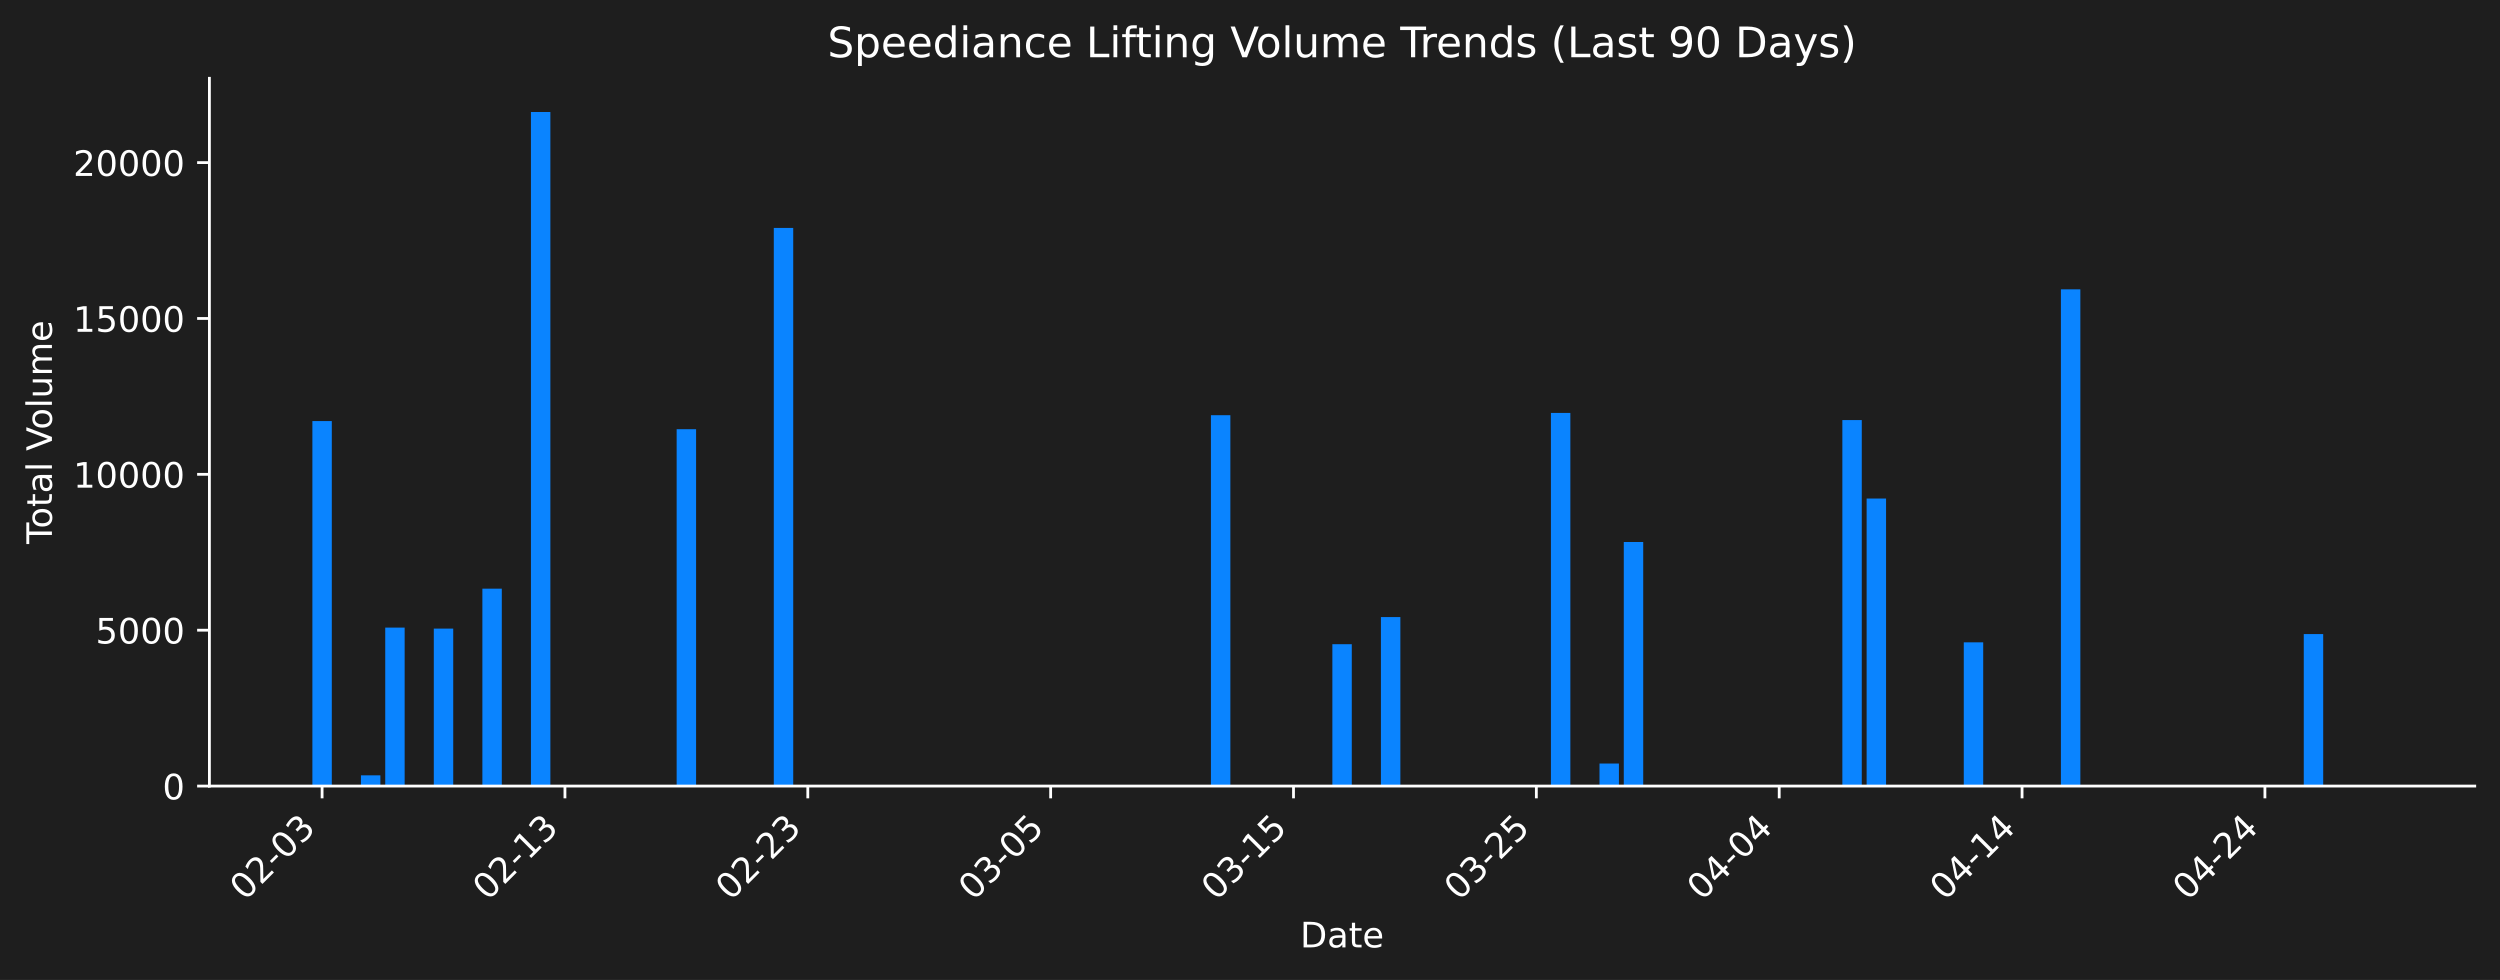
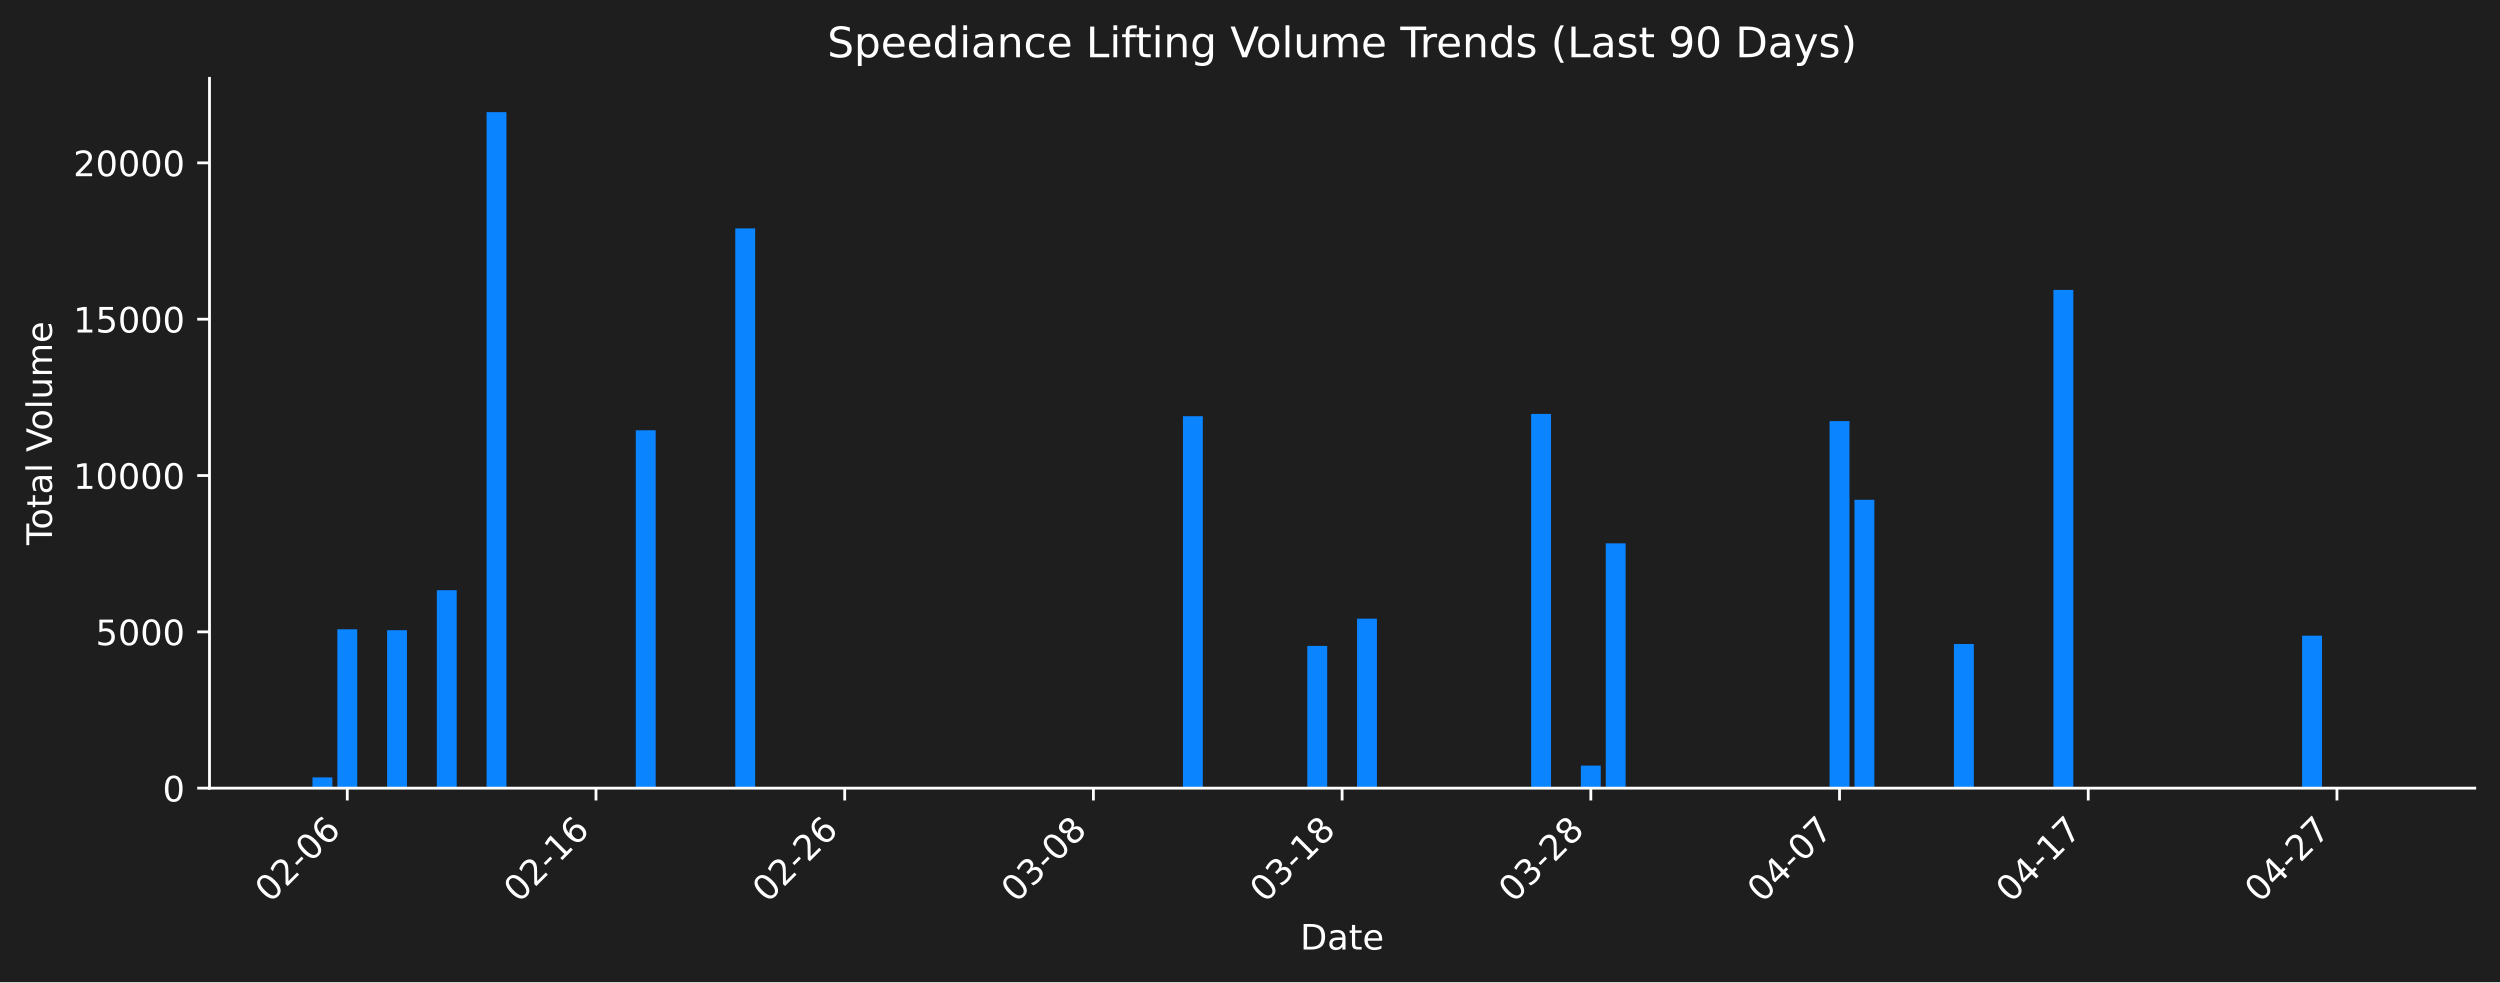
- <svg xmlns="http://www.w3.org/2000/svg" xmlns:xlink="http://www.w3.org/1999/xlink" width="712.621pt" height="279.334pt" viewBox="0 0 712.621 279.334" version="1.1">
+ <svg xmlns="http://www.w3.org/2000/svg" xmlns:xlink="http://www.w3.org/1999/xlink" width="712.306pt" height="279.832pt" viewBox="0 0 712.306 279.832" version="1.1">
  <defs>
    <style type="text/css">*{stroke-linejoin: round; stroke-linecap: butt}</style>
  </defs>
  <g id="figure_1">
    <g id="patch_1">
-       <path d="M 0 279.334  L 712.621 279.334  L 712.621 0  L 0 0  z " style="fill: #1e1e1e" />
+       <path d="M 0 279.832  L 712.306 279.832  L 712.306 0  L 0 0  z " style="fill: #1e1e1e" />
    </g>
    <g id="axes_1">
      <g id="patch_2">
-         <path d="M 59.691 224.066  L 705.421 224.066  L 705.421 22.318  L 59.691 22.318  L 59.691 224.066  z " style="fill: none" />
+         <path d="M 59.691 224.563  L 705.106 224.563  L 705.106 22.318  L 59.691 22.318  L 59.691 224.563  z " style="fill: none" />
      </g>
      <g id="patch_3">
-         <path d="M 89.042 224.066  L 94.58 224.066  L 94.58 120.02  L 89.042 120.02  z " clip-path="url(#p9d0b63793d)" style="fill: #0a84ff" />
+         <path d="M 89.028 224.563  L 94.697 224.563  L 94.697 221.495  L 89.028 221.495  z " clip-path="url(#pe6c0542656)" style="fill: #0a84ff" />
      </g>
      <g id="patch_4">
-         <path d="M 102.887 224.066  L 108.425 224.066  L 108.425 221.005  L 102.887 221.005  z " clip-path="url(#p9d0b63793d)" style="fill: #0a84ff" />
+         <path d="M 96.114 224.563  L 101.783 224.563  L 101.783 179.285  L 96.114 179.285  z " clip-path="url(#pe6c0542656)" style="fill: #0a84ff" />
      </g>
      <g id="patch_5">
-         <path d="M 109.809 224.066  L 115.347 224.066  L 115.347 178.899  L 109.809 178.899  z " clip-path="url(#p9d0b63793d)" style="fill: #0a84ff" />
+         <path d="M 110.286 224.563  L 115.955 224.563  L 115.955 179.561  L 110.286 179.561  z " clip-path="url(#pe6c0542656)" style="fill: #0a84ff" />
      </g>
      <g id="patch_6">
-         <path d="M 123.654 224.066  L 129.192 224.066  L 129.192 179.174  L 123.654 179.174  z " clip-path="url(#p9d0b63793d)" style="fill: #0a84ff" />
+         <path d="M 124.459 224.563  L 130.128 224.563  L 130.128 168.154  L 124.459 168.154  z " clip-path="url(#pe6c0542656)" style="fill: #0a84ff" />
      </g>
      <g id="patch_7">
-         <path d="M 137.499 224.066  L 143.037 224.066  L 143.037 167.796  L 137.499 167.796  z " clip-path="url(#p9d0b63793d)" style="fill: #0a84ff" />
+         <path d="M 138.631 224.563  L 144.3 224.563  L 144.3 31.949  L 138.631 31.949  z " clip-path="url(#pe6c0542656)" style="fill: #0a84ff" />
      </g>
      <g id="patch_8">
-         <path d="M 151.344 224.066  L 156.882 224.066  L 156.882 31.925  L 151.344 31.925  z " clip-path="url(#p9d0b63793d)" style="fill: #0a84ff" />
+         <path d="M 181.149 224.563  L 186.818 224.563  L 186.818 122.595  L 181.149 122.595  z " clip-path="url(#pe6c0542656)" style="fill: #0a84ff" />
      </g>
      <g id="patch_9">
-         <path d="M 192.879 224.066  L 198.417 224.066  L 198.417 122.348  L 192.879 122.348  z " clip-path="url(#p9d0b63793d)" style="fill: #0a84ff" />
+         <path d="M 209.494 224.563  L 215.163 224.563  L 215.163 65.082  L 209.494 65.082  z " clip-path="url(#pe6c0542656)" style="fill: #0a84ff" />
      </g>
      <g id="patch_10">
-         <path d="M 220.569 224.066  L 226.107 224.066  L 226.107 64.976  L 220.569 64.976  z " clip-path="url(#p9d0b63793d)" style="fill: #0a84ff" />
+         <path d="M 337.046 224.563  L 342.715 224.563  L 342.715 118.586  L 337.046 118.586  z " clip-path="url(#pe6c0542656)" style="fill: #0a84ff" />
      </g>
      <g id="patch_11">
-         <path d="M 345.174 224.066  L 350.712 224.066  L 350.712 118.35  L 345.174 118.35  z " clip-path="url(#p9d0b63793d)" style="fill: #0a84ff" />
+         <path d="M 372.477 224.563  L 378.146 224.563  L 378.146 184.032  L 372.477 184.032  z " clip-path="url(#pe6c0542656)" style="fill: #0a84ff" />
      </g>
      <g id="patch_12">
-         <path d="M 379.787 224.066  L 385.325 224.066  L 385.325 183.635  L 379.787 183.635  z " clip-path="url(#p9d0b63793d)" style="fill: #0a84ff" />
+         <path d="M 386.65 224.563  L 392.319 224.563  L 392.319 176.273  L 386.65 176.273  z " clip-path="url(#pe6c0542656)" style="fill: #0a84ff" />
      </g>
      <g id="patch_13">
-         <path d="M 393.632 224.066  L 399.17 224.066  L 399.17 175.895  L 393.632 175.895  z " clip-path="url(#p9d0b63793d)" style="fill: #0a84ff" />
+         <path d="M 436.254 224.563  L 441.923 224.563  L 441.923 117.936  L 436.254 117.936  z " clip-path="url(#pe6c0542656)" style="fill: #0a84ff" />
      </g>
      <g id="patch_14">
-         <path d="M 442.089 224.066  L 447.627 224.066  L 447.627 117.701  L 442.089 117.701  z " clip-path="url(#p9d0b63793d)" style="fill: #0a84ff" />
+         <path d="M 450.426 224.563  L 456.095 224.563  L 456.095 218.132  L 450.426 218.132  z " clip-path="url(#pe6c0542656)" style="fill: #0a84ff" />
      </g>
      <g id="patch_15">
-         <path d="M 455.934 224.066  L 461.472 224.066  L 461.472 217.65  L 455.934 217.65  z " clip-path="url(#p9d0b63793d)" style="fill: #0a84ff" />
+         <path d="M 457.512 224.563  L 463.181 224.563  L 463.181 154.815  L 457.512 154.815  z " clip-path="url(#pe6c0542656)" style="fill: #0a84ff" />
      </g>
      <g id="patch_16">
-         <path d="M 462.857 224.066  L 468.395 224.066  L 468.395 154.489  L 462.857 154.489  z " clip-path="url(#p9d0b63793d)" style="fill: #0a84ff" />
+         <path d="M 521.288 224.563  L 526.957 224.563  L 526.957 119.976  L 521.288 119.976  z " clip-path="url(#pe6c0542656)" style="fill: #0a84ff" />
      </g>
      <g id="patch_17">
-         <path d="M 525.159 224.066  L 530.697 224.066  L 530.697 119.736  L 525.159 119.736  z " clip-path="url(#p9d0b63793d)" style="fill: #0a84ff" />
+         <path d="M 528.375 224.563  L 534.044 224.563  L 534.044 142.397  L 528.375 142.397  z " clip-path="url(#pe6c0542656)" style="fill: #0a84ff" />
      </g>
      <g id="patch_18">
-         <path d="M 532.081 224.066  L 537.619 224.066  L 537.619 142.102  L 532.081 142.102  z " clip-path="url(#p9d0b63793d)" style="fill: #0a84ff" />
+         <path d="M 556.72 224.563  L 562.389 224.563  L 562.389 183.498  L 556.72 183.498  z " clip-path="url(#pe6c0542656)" style="fill: #0a84ff" />
      </g>
      <g id="patch_19">
-         <path d="M 559.771 224.066  L 565.309 224.066  L 565.309 183.102  L 559.771 183.102  z " clip-path="url(#p9d0b63793d)" style="fill: #0a84ff" />
+         <path d="M 585.065 224.563  L 590.734 224.563  L 590.734 82.617  L 585.065 82.617  z " clip-path="url(#pe6c0542656)" style="fill: #0a84ff" />
      </g>
      <g id="patch_20">
-         <path d="M 587.461 224.066  L 592.999 224.066  L 592.999 82.468  L 587.461 82.468  z " clip-path="url(#p9d0b63793d)" style="fill: #0a84ff" />
+         <path d="M 655.927 224.563  L 661.596 224.563  L 661.596 181.124  L 655.927 181.124  z " clip-path="url(#pe6c0542656)" style="fill: #0a84ff" />
      </g>
      <g id="patch_21">
-         <path d="M 656.686 224.066  L 662.224 224.066  L 662.224 180.734  L 656.686 180.734  z " clip-path="url(#p9d0b63793d)" style="fill: #0a84ff" />
-       </g>
-       <g id="patch_22">
-         <path d="M 670.531 224.066  L 676.069 224.066  L 676.069 224.066  L 670.531 224.066  z " clip-path="url(#p9d0b63793d)" style="fill: #0a84ff" />
+         <path d="M 670.1 224.563  L 675.769 224.563  L 675.769 224.563  L 670.1 224.563  z " clip-path="url(#pe6c0542656)" style="fill: #0a84ff" />
      </g>
      <g id="matplotlib.axis_1">
        <g id="xtick_1">
          <g id="line2d_1">
            <defs>
-               <path id="m2362ef2160" d="M 0 0  L 0 3.5  " style="stroke: #ffffff; stroke-width: 0.8" />
+               <path id="m48ea365d29" d="M 0 0  L 0 3.5  " style="stroke: #ffffff; stroke-width: 0.8" />
            </defs>
            <g>
-               <use xlink:href="#m2362ef2160" x="91.811" y="224.066" style="fill: #ffffff; stroke: #ffffff; stroke-width: 0.8" />
+               <use xlink:href="#m48ea365d29" x="98.948" y="224.563" style="fill: #ffffff; stroke: #ffffff; stroke-width: 0.8" />
            </g>
          </g>
          <g id="text_1">
-             <g style="fill: #ffffff" transform="translate(69.79345 256.9857) rotate(-45) scale(0.1 -0.1)">
+             <g style="fill: #ffffff" transform="translate(76.93087 257.483) rotate(-45) scale(0.1 -0.1)">
              <defs>
                <path id="DejaVuSans-30" d="M 2034 4250  Q 1547 4250 1301 3770  Q 1056 3291 1056 2328  Q 1056 1369 1301 889  Q 1547 409 2034 409  Q 2525 409 2770 889  Q 3016 1369 3016 2328  Q 3016 3291 2770 3770  Q 2525 4250 2034 4250  z M 2034 4750  Q 2819 4750 3233 4129  Q 3647 3509 3647 2328  Q 3647 1150 3233 529  Q 2819 -91 2034 -91  Q 1250 -91 836 529  Q 422 1150 422 2328  Q 422 3509 836 4129  Q 1250 4750 2034 4750  z " transform="scale(0.015625)" />
                <path id="DejaVuSans-32" d="M 1228 531  L 3431 531  L 3431 0  L 469 0  L 469 531  Q 828 903 1448 1529  Q 2069 2156 2228 2338  Q 2531 2678 2651 2914  Q 2772 3150 2772 3378  Q 2772 3750 2511 3984  Q 2250 4219 1831 4219  Q 1534 4219 1204 4116  Q 875 4013 500 3803  L 500 4441  Q 881 4594 1212 4672  Q 1544 4750 1819 4750  Q 2544 4750 2975 4387  Q 3406 4025 3406 3419  Q 3406 3131 3298 2873  Q 3191 2616 2906 2266  Q 2828 2175 2409 1742  Q 1991 1309 1228 531  z " transform="scale(0.015625)" />
                <path id="DejaVuSans-2d" d="M 313 2009  L 1997 2009  L 1997 1497  L 313 1497  L 313 2009  z " transform="scale(0.015625)" />
-                 <path id="DejaVuSans-33" d="M 2597 2516  Q 3050 2419 3304 2112  Q 3559 1806 3559 1356  Q 3559 666 3084 287  Q 2609 -91 1734 -91  Q 1441 -91 1130 -33  Q 819 25 488 141  L 488 750  Q 750 597 1062 519  Q 1375 441 1716 441  Q 2309 441 2620 675  Q 2931 909 2931 1356  Q 2931 1769 2642 2001  Q 2353 2234 1838 2234  L 1294 2234  L 1294 2753  L 1863 2753  Q 2328 2753 2575 2939  Q 2822 3125 2822 3475  Q 2822 3834 2567 4026  Q 2313 4219 1838 4219  Q 1578 4219 1281 4162  Q 984 4106 628 3988  L 628 4550  Q 988 4650 1302 4700  Q 1616 4750 1894 4750  Q 2613 4750 3031 4423  Q 3450 4097 3450 3541  Q 3450 3153 3228 2886  Q 3006 2619 2597 2516  z " transform="scale(0.015625)" />
+                 <path id="DejaVuSans-36" d="M 2113 2584  Q 1688 2584 1439 2293  Q 1191 2003 1191 1497  Q 1191 994 1439 701  Q 1688 409 2113 409  Q 2538 409 2786 701  Q 3034 994 3034 1497  Q 3034 2003 2786 2293  Q 2538 2584 2113 2584  z M 3366 4563  L 3366 3988  Q 3128 4100 2886 4159  Q 2644 4219 2406 4219  Q 1781 4219 1451 3797  Q 1122 3375 1075 2522  Q 1259 2794 1537 2939  Q 1816 3084 2150 3084  Q 2853 3084 3261 2657  Q 3669 2231 3669 1497  Q 3669 778 3244 343  Q 2819 -91 2113 -91  Q 1303 -91 875 529  Q 447 1150 447 2328  Q 447 3434 972 4092  Q 1497 4750 2381 4750  Q 2619 4750 2861 4703  Q 3103 4656 3366 4563  z " transform="scale(0.015625)" />
              </defs>
              <use xlink:href="#DejaVuSans-30" />
              <use xlink:href="#DejaVuSans-32" transform="translate(63.62305 0)" />
              <use xlink:href="#DejaVuSans-2d" transform="translate(127.2461 0)" />
              <use xlink:href="#DejaVuSans-30" transform="translate(163.3301 0)" />
-               <use xlink:href="#DejaVuSans-33" transform="translate(226.9531 0)" />
+               <use xlink:href="#DejaVuSans-36" transform="translate(226.9531 0)" />
            </g>
          </g>
        </g>
        <g id="xtick_2">
          <g id="line2d_2">
            <g>
-               <use xlink:href="#m2362ef2160" x="161.036" y="224.066" style="fill: #ffffff; stroke: #ffffff; stroke-width: 0.8" />
+               <use xlink:href="#m48ea365d29" x="169.811" y="224.563" style="fill: #ffffff; stroke: #ffffff; stroke-width: 0.8" />
            </g>
          </g>
          <g id="text_2">
-             <g style="fill: #ffffff" transform="translate(139.0184 256.9857) rotate(-45) scale(0.1 -0.1)">
+             <g style="fill: #ffffff" transform="translate(147.7933 257.483) rotate(-45) scale(0.1 -0.1)">
              <defs>
                <path id="DejaVuSans-31" d="M 794 531  L 1825 531  L 1825 4091  L 703 3866  L 703 4441  L 1819 4666  L 2450 4666  L 2450 531  L 3481 531  L 3481 0  L 794 0  L 794 531  z " transform="scale(0.015625)" />
              </defs>
              <use xlink:href="#DejaVuSans-30" />
              <use xlink:href="#DejaVuSans-32" transform="translate(63.62305 0)" />
              <use xlink:href="#DejaVuSans-2d" transform="translate(127.2461 0)" />
              <use xlink:href="#DejaVuSans-31" transform="translate(163.3301 0)" />
-               <use xlink:href="#DejaVuSans-33" transform="translate(226.9531 0)" />
+               <use xlink:href="#DejaVuSans-36" transform="translate(226.9531 0)" />
            </g>
          </g>
        </g>
        <g id="xtick_3">
          <g id="line2d_3">
            <g>
-               <use xlink:href="#m2362ef2160" x="230.261" y="224.066" style="fill: #ffffff; stroke: #ffffff; stroke-width: 0.8" />
+               <use xlink:href="#m48ea365d29" x="240.673" y="224.563" style="fill: #ffffff; stroke: #ffffff; stroke-width: 0.8" />
            </g>
          </g>
          <g id="text_3">
-             <g style="fill: #ffffff" transform="translate(208.2433 256.9857) rotate(-45) scale(0.1 -0.1)">
+             <g style="fill: #ffffff" transform="translate(218.6557 257.483) rotate(-45) scale(0.1 -0.1)">
              <use xlink:href="#DejaVuSans-30" />
              <use xlink:href="#DejaVuSans-32" transform="translate(63.62305 0)" />
              <use xlink:href="#DejaVuSans-2d" transform="translate(127.2461 0)" />
              <use xlink:href="#DejaVuSans-32" transform="translate(163.3301 0)" />
-               <use xlink:href="#DejaVuSans-33" transform="translate(226.9531 0)" />
+               <use xlink:href="#DejaVuSans-36" transform="translate(226.9531 0)" />
            </g>
          </g>
        </g>
        <g id="xtick_4">
          <g id="line2d_4">
            <g>
-               <use xlink:href="#m2362ef2160" x="299.486" y="224.066" style="fill: #ffffff; stroke: #ffffff; stroke-width: 0.8" />
+               <use xlink:href="#m48ea365d29" x="311.536" y="224.563" style="fill: #ffffff; stroke: #ffffff; stroke-width: 0.8" />
            </g>
          </g>
          <g id="text_4">
-             <g style="fill: #ffffff" transform="translate(277.4682 256.9857) rotate(-45) scale(0.1 -0.1)">
+             <g style="fill: #ffffff" transform="translate(289.5182 257.483) rotate(-45) scale(0.1 -0.1)">
              <defs>
-                 <path id="DejaVuSans-35" d="M 691 4666  L 3169 4666  L 3169 4134  L 1269 4134  L 1269 2991  Q 1406 3038 1543 3061  Q 1681 3084 1819 3084  Q 2600 3084 3056 2656  Q 3513 2228 3513 1497  Q 3513 744 3044 326  Q 2575 -91 1722 -91  Q 1428 -91 1123 -41  Q 819 9 494 109  L 494 744  Q 775 591 1075 516  Q 1375 441 1709 441  Q 2250 441 2565 725  Q 2881 1009 2881 1497  Q 2881 1984 2565 2268  Q 2250 2553 1709 2553  Q 1456 2553 1204 2497  Q 953 2441 691 2322  L 691 4666  z " transform="scale(0.015625)" />
+                 <path id="DejaVuSans-33" d="M 2597 2516  Q 3050 2419 3304 2112  Q 3559 1806 3559 1356  Q 3559 666 3084 287  Q 2609 -91 1734 -91  Q 1441 -91 1130 -33  Q 819 25 488 141  L 488 750  Q 750 597 1062 519  Q 1375 441 1716 441  Q 2309 441 2620 675  Q 2931 909 2931 1356  Q 2931 1769 2642 2001  Q 2353 2234 1838 2234  L 1294 2234  L 1294 2753  L 1863 2753  Q 2328 2753 2575 2939  Q 2822 3125 2822 3475  Q 2822 3834 2567 4026  Q 2313 4219 1838 4219  Q 1578 4219 1281 4162  Q 984 4106 628 3988  L 628 4550  Q 988 4650 1302 4700  Q 1616 4750 1894 4750  Q 2613 4750 3031 4423  Q 3450 4097 3450 3541  Q 3450 3153 3228 2886  Q 3006 2619 2597 2516  z " transform="scale(0.015625)" />
+                 <path id="DejaVuSans-38" d="M 2034 2216  Q 1584 2216 1326 1975  Q 1069 1734 1069 1313  Q 1069 891 1326 650  Q 1584 409 2034 409  Q 2484 409 2743 651  Q 3003 894 3003 1313  Q 3003 1734 2745 1975  Q 2488 2216 2034 2216  z M 1403 2484  Q 997 2584 770 2862  Q 544 3141 544 3541  Q 544 4100 942 4425  Q 1341 4750 2034 4750  Q 2731 4750 3128 4425  Q 3525 4100 3525 3541  Q 3525 3141 3298 2862  Q 3072 2584 2669 2484  Q 3125 2378 3379 2068  Q 3634 1759 3634 1313  Q 3634 634 3220 271  Q 2806 -91 2034 -91  Q 1263 -91 848 271  Q 434 634 434 1313  Q 434 1759 690 2068  Q 947 2378 1403 2484  z M 1172 3481  Q 1172 3119 1398 2916  Q 1625 2713 2034 2713  Q 2441 2713 2670 2916  Q 2900 3119 2900 3481  Q 2900 3844 2670 4047  Q 2441 4250 2034 4250  Q 1625 4250 1398 4047  Q 1172 3844 1172 3481  z " transform="scale(0.015625)" />
              </defs>
              <use xlink:href="#DejaVuSans-30" />
              <use xlink:href="#DejaVuSans-33" transform="translate(63.62305 0)" />
              <use xlink:href="#DejaVuSans-2d" transform="translate(127.2461 0)" />
              <use xlink:href="#DejaVuSans-30" transform="translate(163.3301 0)" />
-               <use xlink:href="#DejaVuSans-35" transform="translate(226.9531 0)" />
+               <use xlink:href="#DejaVuSans-38" transform="translate(226.9531 0)" />
            </g>
          </g>
        </g>
        <g id="xtick_5">
          <g id="line2d_5">
            <g>
-               <use xlink:href="#m2362ef2160" x="368.711" y="224.066" style="fill: #ffffff; stroke: #ffffff; stroke-width: 0.8" />
+               <use xlink:href="#m48ea365d29" x="382.398" y="224.563" style="fill: #ffffff; stroke: #ffffff; stroke-width: 0.8" />
            </g>
          </g>
          <g id="text_5">
-             <g style="fill: #ffffff" transform="translate(346.6931 256.9857) rotate(-45) scale(0.1 -0.1)">
+             <g style="fill: #ffffff" transform="translate(360.3806 257.483) rotate(-45) scale(0.1 -0.1)">
              <use xlink:href="#DejaVuSans-30" />
              <use xlink:href="#DejaVuSans-33" transform="translate(63.62305 0)" />
              <use xlink:href="#DejaVuSans-2d" transform="translate(127.2461 0)" />
              <use xlink:href="#DejaVuSans-31" transform="translate(163.3301 0)" />
-               <use xlink:href="#DejaVuSans-35" transform="translate(226.9531 0)" />
+               <use xlink:href="#DejaVuSans-38" transform="translate(226.9531 0)" />
            </g>
          </g>
        </g>
        <g id="xtick_6">
          <g id="line2d_6">
            <g>
-               <use xlink:href="#m2362ef2160" x="437.936" y="224.066" style="fill: #ffffff; stroke: #ffffff; stroke-width: 0.8" />
+               <use xlink:href="#m48ea365d29" x="453.261" y="224.563" style="fill: #ffffff; stroke: #ffffff; stroke-width: 0.8" />
            </g>
          </g>
          <g id="text_6">
-             <g style="fill: #ffffff" transform="translate(415.918 256.9857) rotate(-45) scale(0.1 -0.1)">
+             <g style="fill: #ffffff" transform="translate(431.243 257.483) rotate(-45) scale(0.1 -0.1)">
              <use xlink:href="#DejaVuSans-30" />
              <use xlink:href="#DejaVuSans-33" transform="translate(63.62305 0)" />
              <use xlink:href="#DejaVuSans-2d" transform="translate(127.2461 0)" />
              <use xlink:href="#DejaVuSans-32" transform="translate(163.3301 0)" />
-               <use xlink:href="#DejaVuSans-35" transform="translate(226.9531 0)" />
+               <use xlink:href="#DejaVuSans-38" transform="translate(226.9531 0)" />
            </g>
          </g>
        </g>
        <g id="xtick_7">
          <g id="line2d_7">
            <g>
-               <use xlink:href="#m2362ef2160" x="507.16" y="224.066" style="fill: #ffffff; stroke: #ffffff; stroke-width: 0.8" />
+               <use xlink:href="#m48ea365d29" x="524.123" y="224.563" style="fill: #ffffff; stroke: #ffffff; stroke-width: 0.8" />
            </g>
          </g>
          <g id="text_7">
-             <g style="fill: #ffffff" transform="translate(485.1429 256.9857) rotate(-45) scale(0.1 -0.1)">
+             <g style="fill: #ffffff" transform="translate(502.1054 257.483) rotate(-45) scale(0.1 -0.1)">
              <defs>
                <path id="DejaVuSans-34" d="M 2419 4116  L 825 1625  L 2419 1625  L 2419 4116  z M 2253 4666  L 3047 4666  L 3047 1625  L 3713 1625  L 3713 1100  L 3047 1100  L 3047 0  L 2419 0  L 2419 1100  L 313 1100  L 313 1709  L 2253 4666  z " transform="scale(0.015625)" />
+                 <path id="DejaVuSans-37" d="M 525 4666  L 3525 4666  L 3525 4397  L 1831 0  L 1172 0  L 2766 4134  L 525 4134  L 525 4666  z " transform="scale(0.015625)" />
              </defs>
              <use xlink:href="#DejaVuSans-30" />
              <use xlink:href="#DejaVuSans-34" transform="translate(63.62305 0)" />
              <use xlink:href="#DejaVuSans-2d" transform="translate(127.2461 0)" />
              <use xlink:href="#DejaVuSans-30" transform="translate(163.3301 0)" />
-               <use xlink:href="#DejaVuSans-34" transform="translate(226.9531 0)" />
+               <use xlink:href="#DejaVuSans-37" transform="translate(226.9531 0)" />
            </g>
          </g>
        </g>
        <g id="xtick_8">
          <g id="line2d_8">
            <g>
-               <use xlink:href="#m2362ef2160" x="576.385" y="224.066" style="fill: #ffffff; stroke: #ffffff; stroke-width: 0.8" />
+               <use xlink:href="#m48ea365d29" x="594.985" y="224.563" style="fill: #ffffff; stroke: #ffffff; stroke-width: 0.8" />
            </g>
          </g>
          <g id="text_8">
-             <g style="fill: #ffffff" transform="translate(554.3678 256.9857) rotate(-45) scale(0.1 -0.1)">
+             <g style="fill: #ffffff" transform="translate(572.9679 257.483) rotate(-45) scale(0.1 -0.1)">
              <use xlink:href="#DejaVuSans-30" />
              <use xlink:href="#DejaVuSans-34" transform="translate(63.62305 0)" />
              <use xlink:href="#DejaVuSans-2d" transform="translate(127.2461 0)" />
              <use xlink:href="#DejaVuSans-31" transform="translate(163.3301 0)" />
-               <use xlink:href="#DejaVuSans-34" transform="translate(226.9531 0)" />
+               <use xlink:href="#DejaVuSans-37" transform="translate(226.9531 0)" />
            </g>
          </g>
        </g>
        <g id="xtick_9">
          <g id="line2d_9">
            <g>
-               <use xlink:href="#m2362ef2160" x="645.61" y="224.066" style="fill: #ffffff; stroke: #ffffff; stroke-width: 0.8" />
+               <use xlink:href="#m48ea365d29" x="665.848" y="224.563" style="fill: #ffffff; stroke: #ffffff; stroke-width: 0.8" />
            </g>
          </g>
          <g id="text_9">
-             <g style="fill: #ffffff" transform="translate(623.5928 256.9857) rotate(-45) scale(0.1 -0.1)">
+             <g style="fill: #ffffff" transform="translate(643.8303 257.483) rotate(-45) scale(0.1 -0.1)">
              <use xlink:href="#DejaVuSans-30" />
              <use xlink:href="#DejaVuSans-34" transform="translate(63.62305 0)" />
              <use xlink:href="#DejaVuSans-2d" transform="translate(127.2461 0)" />
              <use xlink:href="#DejaVuSans-32" transform="translate(163.3301 0)" />
-               <use xlink:href="#DejaVuSans-34" transform="translate(226.9531 0)" />
+               <use xlink:href="#DejaVuSans-37" transform="translate(226.9531 0)" />
            </g>
          </g>
        </g>
        <g id="text_10">
-           <g style="fill: #ffffff" transform="translate(370.6048 270.0547) scale(0.1 -0.1)">
+           <g style="fill: #ffffff" transform="translate(370.4473 270.552) scale(0.1 -0.1)">
            <defs>
              <path id="DejaVuSans-44" d="M 1259 4147  L 1259 519  L 2022 519  Q 2988 519 3436 956  Q 3884 1394 3884 2338  Q 3884 3275 3436 3711  Q 2988 4147 2022 4147  L 1259 4147  z M 628 4666  L 1925 4666  Q 3281 4666 3915 4102  Q 4550 3538 4550 2338  Q 4550 1131 3912 565  Q 3275 0 1925 0  L 628 0  L 628 4666  z " transform="scale(0.015625)" />
              <path id="DejaVuSans-61" d="M 2194 1759  Q 1497 1759 1228 1600  Q 959 1441 959 1056  Q 959 750 1161 570  Q 1363 391 1709 391  Q 2188 391 2477 730  Q 2766 1069 2766 1631  L 2766 1759  L 2194 1759  z M 3341 1997  L 3341 0  L 2766 0  L 2766 531  Q 2569 213 2275 61  Q 1981 -91 1556 -91  Q 1019 -91 701 211  Q 384 513 384 1019  Q 384 1609 779 1909  Q 1175 2209 1959 2209  L 2766 2209  L 2766 2266  Q 2766 2663 2505 2880  Q 2244 3097 1772 3097  Q 1472 3097 1187 3025  Q 903 2953 641 2809  L 641 3341  Q 956 3463 1253 3523  Q 1550 3584 1831 3584  Q 2591 3584 2966 3190  Q 3341 2797 3341 1997  z " transform="scale(0.015625)" />
              <path id="DejaVuSans-74" d="M 1172 4494  L 1172 3500  L 2356 3500  L 2356 3053  L 1172 3053  L 1172 1153  Q 1172 725 1289 603  Q 1406 481 1766 481  L 2356 481  L 2356 0  L 1766 0  Q 1100 0 847 248  Q 594 497 594 1153  L 594 3053  L 172 3053  L 172 3500  L 594 3500  L 594 4494  L 1172 4494  z " transform="scale(0.015625)" />
              <path id="DejaVuSans-65" d="M 3597 1894  L 3597 1613  L 953 1613  Q 991 1019 1311 708  Q 1631 397 2203 397  Q 2534 397 2845 478  Q 3156 559 3463 722  L 3463 178  Q 3153 47 2828 -22  Q 2503 -91 2169 -91  Q 1331 -91 842 396  Q 353 884 353 1716  Q 353 2575 817 3079  Q 1281 3584 2069 3584  Q 2775 3584 3186 3129  Q 3597 2675 3597 1894  z M 3022 2063  Q 3016 2534 2758 2815  Q 2500 3097 2075 3097  Q 1594 3097 1305 2825  Q 1016 2553 972 2059  L 3022 2063  z " transform="scale(0.015625)" />
            </defs>
            <use xlink:href="#DejaVuSans-44" />
            <use xlink:href="#DejaVuSans-61" transform="translate(77.00195 0)" />
            <use xlink:href="#DejaVuSans-74" transform="translate(138.2812 0)" />
            <use xlink:href="#DejaVuSans-65" transform="translate(177.4902 0)" />
          </g>
        </g>
      </g>
      <g id="matplotlib.axis_2">
        <g id="ytick_1">
          <g id="line2d_10">
            <defs>
-               <path id="m47e490d0f8" d="M 0 0  L -3.5 0  " style="stroke: #ffffff; stroke-width: 0.8" />
+               <path id="me655c155f3" d="M 0 0  L -3.5 0  " style="stroke: #ffffff; stroke-width: 0.8" />
            </defs>
            <g>
-               <use xlink:href="#m47e490d0f8" x="59.691" y="224.066" style="fill: #ffffff; stroke: #ffffff; stroke-width: 0.8" />
+               <use xlink:href="#me655c155f3" x="59.691" y="224.563" style="fill: #ffffff; stroke: #ffffff; stroke-width: 0.8" />
            </g>
          </g>
          <g id="text_11">
-             <g style="fill: #ffffff" transform="translate(46.32812 227.865) scale(0.1 -0.1)">
+             <g style="fill: #ffffff" transform="translate(46.32812 228.3623) scale(0.1 -0.1)">
              <use xlink:href="#DejaVuSans-30" />
            </g>
          </g>
        </g>
        <g id="ytick_2">
          <g id="line2d_11">
            <g>
-               <use xlink:href="#m47e490d0f8" x="59.691" y="179.636" style="fill: #ffffff; stroke: #ffffff; stroke-width: 0.8" />
+               <use xlink:href="#me655c155f3" x="59.691" y="180.024" style="fill: #ffffff; stroke: #ffffff; stroke-width: 0.8" />
            </g>
          </g>
          <g id="text_12">
-             <g style="fill: #ffffff" transform="translate(27.24063 183.4353) scale(0.1 -0.1)">
+             <g style="fill: #ffffff" transform="translate(27.24063 183.8231) scale(0.1 -0.1)">
+               <defs>
+                 <path id="DejaVuSans-35" d="M 691 4666  L 3169 4666  L 3169 4134  L 1269 4134  L 1269 2991  Q 1406 3038 1543 3061  Q 1681 3084 1819 3084  Q 2600 3084 3056 2656  Q 3513 2228 3513 1497  Q 3513 744 3044 326  Q 2575 -91 1722 -91  Q 1428 -91 1123 -41  Q 819 9 494 109  L 494 744  Q 775 591 1075 516  Q 1375 441 1709 441  Q 2250 441 2565 725  Q 2881 1009 2881 1497  Q 2881 1984 2565 2268  Q 2250 2553 1709 2553  Q 1456 2553 1204 2497  Q 953 2441 691 2322  L 691 4666  z " transform="scale(0.015625)" />
+               </defs>
              <use xlink:href="#DejaVuSans-35" />
              <use xlink:href="#DejaVuSans-30" transform="translate(63.62305 0)" />
              <use xlink:href="#DejaVuSans-30" transform="translate(127.2461 0)" />
              <use xlink:href="#DejaVuSans-30" transform="translate(190.8691 0)" />
            </g>
          </g>
        </g>
        <g id="ytick_3">
          <g id="line2d_12">
            <g>
-               <use xlink:href="#m47e490d0f8" x="59.691" y="135.206" style="fill: #ffffff; stroke: #ffffff; stroke-width: 0.8" />
+               <use xlink:href="#me655c155f3" x="59.691" y="135.485" style="fill: #ffffff; stroke: #ffffff; stroke-width: 0.8" />
            </g>
          </g>
          <g id="text_13">
-             <g style="fill: #ffffff" transform="translate(20.87813 139.0056) scale(0.1 -0.1)">
+             <g style="fill: #ffffff" transform="translate(20.87813 139.2839) scale(0.1 -0.1)">
              <use xlink:href="#DejaVuSans-31" />
              <use xlink:href="#DejaVuSans-30" transform="translate(63.62305 0)" />
              <use xlink:href="#DejaVuSans-30" transform="translate(127.2461 0)" />
              <use xlink:href="#DejaVuSans-30" transform="translate(190.8691 0)" />
              <use xlink:href="#DejaVuSans-30" transform="translate(254.4922 0)" />
            </g>
          </g>
        </g>
        <g id="ytick_4">
          <g id="line2d_13">
            <g>
-               <use xlink:href="#m47e490d0f8" x="59.691" y="90.777" style="fill: #ffffff; stroke: #ffffff; stroke-width: 0.8" />
+               <use xlink:href="#me655c155f3" x="59.691" y="90.945" style="fill: #ffffff; stroke: #ffffff; stroke-width: 0.8" />
            </g>
          </g>
          <g id="text_14">
-             <g style="fill: #ffffff" transform="translate(20.87813 94.57595) scale(0.1 -0.1)">
+             <g style="fill: #ffffff" transform="translate(20.87813 94.74468) scale(0.1 -0.1)">
              <use xlink:href="#DejaVuSans-31" />
              <use xlink:href="#DejaVuSans-35" transform="translate(63.62305 0)" />
              <use xlink:href="#DejaVuSans-30" transform="translate(127.2461 0)" />
              <use xlink:href="#DejaVuSans-30" transform="translate(190.8691 0)" />
              <use xlink:href="#DejaVuSans-30" transform="translate(254.4922 0)" />
            </g>
          </g>
        </g>
        <g id="ytick_5">
          <g id="line2d_14">
            <g>
-               <use xlink:href="#m47e490d0f8" x="59.691" y="46.347" style="fill: #ffffff; stroke: #ffffff; stroke-width: 0.8" />
+               <use xlink:href="#me655c155f3" x="59.691" y="46.406" style="fill: #ffffff; stroke: #ffffff; stroke-width: 0.8" />
            </g>
          </g>
          <g id="text_15">
-             <g style="fill: #ffffff" transform="translate(20.87813 50.14625) scale(0.1 -0.1)">
+             <g style="fill: #ffffff" transform="translate(20.87813 50.20548) scale(0.1 -0.1)">
              <use xlink:href="#DejaVuSans-32" />
              <use xlink:href="#DejaVuSans-30" transform="translate(63.62305 0)" />
              <use xlink:href="#DejaVuSans-30" transform="translate(127.2461 0)" />
              <use xlink:href="#DejaVuSans-30" transform="translate(190.8691 0)" />
              <use xlink:href="#DejaVuSans-30" transform="translate(254.4922 0)" />
            </g>
          </g>
        </g>
        <g id="text_16">
-           <g style="fill: #ffffff" transform="translate(14.79844 155.0545) rotate(-90) scale(0.1 -0.1)">
+           <g style="fill: #ffffff" transform="translate(14.79844 155.3031) rotate(-90) scale(0.1 -0.1)">
            <defs>
              <path id="DejaVuSans-54" d="M -19 4666  L 3928 4666  L 3928 4134  L 2272 4134  L 2272 0  L 1638 0  L 1638 4134  L -19 4134  L -19 4666  z " transform="scale(0.015625)" />
              <path id="DejaVuSans-6f" d="M 1959 3097  Q 1497 3097 1228 2736  Q 959 2375 959 1747  Q 959 1119 1226 758  Q 1494 397 1959 397  Q 2419 397 2687 759  Q 2956 1122 2956 1747  Q 2956 2369 2687 2733  Q 2419 3097 1959 3097  z M 1959 3584  Q 2709 3584 3137 3096  Q 3566 2609 3566 1747  Q 3566 888 3137 398  Q 2709 -91 1959 -91  Q 1206 -91 779 398  Q 353 888 353 1747  Q 353 2609 779 3096  Q 1206 3584 1959 3584  z " transform="scale(0.015625)" />
              <path id="DejaVuSans-6c" d="M 603 4863  L 1178 4863  L 1178 0  L 603 0  L 603 4863  z " transform="scale(0.015625)" />
              <path id="DejaVuSans-20" transform="scale(0.015625)" />
              <path id="DejaVuSans-56" d="M 1831 0  L 50 4666  L 709 4666  L 2188 738  L 3669 4666  L 4325 4666  L 2547 0  L 1831 0  z " transform="scale(0.015625)" />
              <path id="DejaVuSans-75" d="M 544 1381  L 544 3500  L 1119 3500  L 1119 1403  Q 1119 906 1312 657  Q 1506 409 1894 409  Q 2359 409 2629 706  Q 2900 1003 2900 1516  L 2900 3500  L 3475 3500  L 3475 0  L 2900 0  L 2900 538  Q 2691 219 2414 64  Q 2138 -91 1772 -91  Q 1169 -91 856 284  Q 544 659 544 1381  z M 1991 3584  L 1991 3584  z " transform="scale(0.015625)" />
              <path id="DejaVuSans-6d" d="M 3328 2828  Q 3544 3216 3844 3400  Q 4144 3584 4550 3584  Q 5097 3584 5394 3201  Q 5691 2819 5691 2113  L 5691 0  L 5113 0  L 5113 2094  Q 5113 2597 4934 2840  Q 4756 3084 4391 3084  Q 3944 3084 3684 2787  Q 3425 2491 3425 1978  L 3425 0  L 2847 0  L 2847 2094  Q 2847 2600 2669 2842  Q 2491 3084 2119 3084  Q 1678 3084 1418 2786  Q 1159 2488 1159 1978  L 1159 0  L 581 0  L 581 3500  L 1159 3500  L 1159 2956  Q 1356 3278 1631 3431  Q 1906 3584 2284 3584  Q 2666 3584 2933 3390  Q 3200 3197 3328 2828  z " transform="scale(0.015625)" />
            </defs>
            <use xlink:href="#DejaVuSans-54" />
            <use xlink:href="#DejaVuSans-6f" transform="translate(44.08398 0)" />
            <use xlink:href="#DejaVuSans-74" transform="translate(105.2656 0)" />
            <use xlink:href="#DejaVuSans-61" transform="translate(144.4746 0)" />
            <use xlink:href="#DejaVuSans-6c" transform="translate(205.7539 0)" />
            <use xlink:href="#DejaVuSans-20" transform="translate(233.5371 0)" />
            <use xlink:href="#DejaVuSans-56" transform="translate(265.3242 0)" />
            <use xlink:href="#DejaVuSans-6f" transform="translate(325.9824 0)" />
            <use xlink:href="#DejaVuSans-6c" transform="translate(387.1641 0)" />
            <use xlink:href="#DejaVuSans-75" transform="translate(414.9473 0)" />
            <use xlink:href="#DejaVuSans-6d" transform="translate(478.3262 0)" />
            <use xlink:href="#DejaVuSans-65" transform="translate(575.7383 0)" />
          </g>
        </g>
      </g>
+       <g id="patch_22">
+         <path d="M 59.691 224.563  L 59.691 22.318  " style="fill: none; stroke: #ffffff; stroke-width: 0.8; stroke-linejoin: miter; stroke-linecap: square" />
+       </g>
      <g id="patch_23">
-         <path d="M 59.691 224.066  L 59.691 22.318  " style="fill: none; stroke: #ffffff; stroke-width: 0.8; stroke-linejoin: miter; stroke-linecap: square" />
-       </g>
-       <g id="patch_24">
-         <path d="M 59.691 224.066  L 705.421 224.066  " style="fill: none; stroke: #ffffff; stroke-width: 0.8; stroke-linejoin: miter; stroke-linecap: square" />
+         <path d="M 59.691 224.563  L 705.106 224.563  " style="fill: none; stroke: #ffffff; stroke-width: 0.8; stroke-linejoin: miter; stroke-linecap: square" />
      </g>
      <g id="text_17">
-         <g style="fill: #ffffff" transform="translate(235.8734 16.31812) scale(0.12 -0.12)">
+         <g style="fill: #ffffff" transform="translate(235.7159 16.31812) scale(0.12 -0.12)">
          <defs>
            <path id="DejaVuSans-53" d="M 3425 4513  L 3425 3897  Q 3066 4069 2747 4153  Q 2428 4238 2131 4238  Q 1616 4238 1336 4038  Q 1056 3838 1056 3469  Q 1056 3159 1242 3001  Q 1428 2844 1947 2747  L 2328 2669  Q 3034 2534 3370 2195  Q 3706 1856 3706 1288  Q 3706 609 3251 259  Q 2797 -91 1919 -91  Q 1588 -91 1214 -16  Q 841 59 441 206  L 441 856  Q 825 641 1194 531  Q 1563 422 1919 422  Q 2459 422 2753 634  Q 3047 847 3047 1241  Q 3047 1584 2836 1778  Q 2625 1972 2144 2069  L 1759 2144  Q 1053 2284 737 2584  Q 422 2884 422 3419  Q 422 4038 858 4394  Q 1294 4750 2059 4750  Q 2388 4750 2728 4690  Q 3069 4631 3425 4513  z " transform="scale(0.015625)" />
            <path id="DejaVuSans-70" d="M 1159 525  L 1159 -1331  L 581 -1331  L 581 3500  L 1159 3500  L 1159 2969  Q 1341 3281 1617 3432  Q 1894 3584 2278 3584  Q 2916 3584 3314 3078  Q 3713 2572 3713 1747  Q 3713 922 3314 415  Q 2916 -91 2278 -91  Q 1894 -91 1617 61  Q 1341 213 1159 525  z M 3116 1747  Q 3116 2381 2855 2742  Q 2594 3103 2138 3103  Q 1681 3103 1420 2742  Q 1159 2381 1159 1747  Q 1159 1113 1420 752  Q 1681 391 2138 391  Q 2594 391 2855 752  Q 3116 1113 3116 1747  z " transform="scale(0.015625)" />
            <path id="DejaVuSans-64" d="M 2906 2969  L 2906 4863  L 3481 4863  L 3481 0  L 2906 0  L 2906 525  Q 2725 213 2448 61  Q 2172 -91 1784 -91  Q 1150 -91 751 415  Q 353 922 353 1747  Q 353 2572 751 3078  Q 1150 3584 1784 3584  Q 2172 3584 2448 3432  Q 2725 3281 2906 2969  z M 947 1747  Q 947 1113 1208 752  Q 1469 391 1925 391  Q 2381 391 2643 752  Q 2906 1113 2906 1747  Q 2906 2381 2643 2742  Q 2381 3103 1925 3103  Q 1469 3103 1208 2742  Q 947 2381 947 1747  z " transform="scale(0.015625)" />
            <path id="DejaVuSans-69" d="M 603 3500  L 1178 3500  L 1178 0  L 603 0  L 603 3500  z M 603 4863  L 1178 4863  L 1178 4134  L 603 4134  L 603 4863  z " transform="scale(0.015625)" />
            <path id="DejaVuSans-6e" d="M 3513 2113  L 3513 0  L 2938 0  L 2938 2094  Q 2938 2591 2744 2837  Q 2550 3084 2163 3084  Q 1697 3084 1428 2787  Q 1159 2491 1159 1978  L 1159 0  L 581 0  L 581 3500  L 1159 3500  L 1159 2956  Q 1366 3272 1645 3428  Q 1925 3584 2291 3584  Q 2894 3584 3203 3211  Q 3513 2838 3513 2113  z " transform="scale(0.015625)" />
            <path id="DejaVuSans-63" d="M 3122 3366  L 3122 2828  Q 2878 2963 2633 3030  Q 2388 3097 2138 3097  Q 1578 3097 1268 2742  Q 959 2388 959 1747  Q 959 1106 1268 751  Q 1578 397 2138 397  Q 2388 397 2633 464  Q 2878 531 3122 666  L 3122 134  Q 2881 22 2623 -34  Q 2366 -91 2075 -91  Q 1284 -91 818 406  Q 353 903 353 1747  Q 353 2603 823 3093  Q 1294 3584 2113 3584  Q 2378 3584 2631 3529  Q 2884 3475 3122 3366  z " transform="scale(0.015625)" />
            <path id="DejaVuSans-4c" d="M 628 4666  L 1259 4666  L 1259 531  L 3531 531  L 3531 0  L 628 0  L 628 4666  z " transform="scale(0.015625)" />
            <path id="DejaVuSans-66" d="M 2375 4863  L 2375 4384  L 1825 4384  Q 1516 4384 1395 4259  Q 1275 4134 1275 3809  L 1275 3500  L 2222 3500  L 2222 3053  L 1275 3053  L 1275 0  L 697 0  L 697 3053  L 147 3053  L 147 3500  L 697 3500  L 697 3744  Q 697 4328 969 4595  Q 1241 4863 1831 4863  L 2375 4863  z " transform="scale(0.015625)" />
            <path id="DejaVuSans-67" d="M 2906 1791  Q 2906 2416 2648 2759  Q 2391 3103 1925 3103  Q 1463 3103 1205 2759  Q 947 2416 947 1791  Q 947 1169 1205 825  Q 1463 481 1925 481  Q 2391 481 2648 825  Q 2906 1169 2906 1791  z M 3481 434  Q 3481 -459 3084 -895  Q 2688 -1331 1869 -1331  Q 1566 -1331 1297 -1286  Q 1028 -1241 775 -1147  L 775 -588  Q 1028 -725 1275 -790  Q 1522 -856 1778 -856  Q 2344 -856 2625 -561  Q 2906 -266 2906 331  L 2906 616  Q 2728 306 2450 153  Q 2172 0 1784 0  Q 1141 0 747 490  Q 353 981 353 1791  Q 353 2603 747 3093  Q 1141 3584 1784 3584  Q 2172 3584 2450 3431  Q 2728 3278 2906 2969  L 2906 3500  L 3481 3500  L 3481 434  z " transform="scale(0.015625)" />
            <path id="DejaVuSans-72" d="M 2631 2963  Q 2534 3019 2420 3045  Q 2306 3072 2169 3072  Q 1681 3072 1420 2755  Q 1159 2438 1159 1844  L 1159 0  L 581 0  L 581 3500  L 1159 3500  L 1159 2956  Q 1341 3275 1631 3429  Q 1922 3584 2338 3584  Q 2397 3584 2469 3576  Q 2541 3569 2628 3553  L 2631 2963  z " transform="scale(0.015625)" />
            <path id="DejaVuSans-73" d="M 2834 3397  L 2834 2853  Q 2591 2978 2328 3040  Q 2066 3103 1784 3103  Q 1356 3103 1142 2972  Q 928 2841 928 2578  Q 928 2378 1081 2264  Q 1234 2150 1697 2047  L 1894 2003  Q 2506 1872 2764 1633  Q 3022 1394 3022 966  Q 3022 478 2636 193  Q 2250 -91 1575 -91  Q 1294 -91 989 -36  Q 684 19 347 128  L 347 722  Q 666 556 975 473  Q 1284 391 1588 391  Q 1994 391 2212 530  Q 2431 669 2431 922  Q 2431 1156 2273 1281  Q 2116 1406 1581 1522  L 1381 1569  Q 847 1681 609 1914  Q 372 2147 372 2553  Q 372 3047 722 3315  Q 1072 3584 1716 3584  Q 2034 3584 2315 3537  Q 2597 3491 2834 3397  z " transform="scale(0.015625)" />
            <path id="DejaVuSans-28" d="M 1984 4856  Q 1566 4138 1362 3434  Q 1159 2731 1159 2009  Q 1159 1288 1364 580  Q 1569 -128 1984 -844  L 1484 -844  Q 1016 -109 783 600  Q 550 1309 550 2009  Q 550 2706 781 3412  Q 1013 4119 1484 4856  L 1984 4856  z " transform="scale(0.015625)" />
            <path id="DejaVuSans-39" d="M 703 97  L 703 672  Q 941 559 1184 500  Q 1428 441 1663 441  Q 2288 441 2617 861  Q 2947 1281 2994 2138  Q 2813 1869 2534 1725  Q 2256 1581 1919 1581  Q 1219 1581 811 2004  Q 403 2428 403 3163  Q 403 3881 828 4315  Q 1253 4750 1959 4750  Q 2769 4750 3195 4129  Q 3622 3509 3622 2328  Q 3622 1225 3098 567  Q 2575 -91 1691 -91  Q 1453 -91 1209 -44  Q 966 3 703 97  z M 1959 2075  Q 2384 2075 2632 2365  Q 2881 2656 2881 3163  Q 2881 3666 2632 3958  Q 2384 4250 1959 4250  Q 1534 4250 1286 3958  Q 1038 3666 1038 3163  Q 1038 2656 1286 2365  Q 1534 2075 1959 2075  z " transform="scale(0.015625)" />
            <path id="DejaVuSans-79" d="M 2059 -325  Q 1816 -950 1584 -1140  Q 1353 -1331 966 -1331  L 506 -1331  L 506 -850  L 844 -850  Q 1081 -850 1212 -737  Q 1344 -625 1503 -206  L 1606 56  L 191 3500  L 800 3500  L 1894 763  L 2988 3500  L 3597 3500  L 2059 -325  z " transform="scale(0.015625)" />
            <path id="DejaVuSans-29" d="M 513 4856  L 1013 4856  Q 1481 4119 1714 3412  Q 1947 2706 1947 2009  Q 1947 1309 1714 600  Q 1481 -109 1013 -844  L 513 -844  Q 928 -128 1133 580  Q 1338 1288 1338 2009  Q 1338 2731 1133 3434  Q 928 4138 513 4856  z " transform="scale(0.015625)" />
          </defs>
          <use xlink:href="#DejaVuSans-53" />
          <use xlink:href="#DejaVuSans-70" transform="translate(63.47656 0)" />
          <use xlink:href="#DejaVuSans-65" transform="translate(126.9531 0)" />
          <use xlink:href="#DejaVuSans-65" transform="translate(188.4766 0)" />
          <use xlink:href="#DejaVuSans-64" transform="translate(250 0)" />
          <use xlink:href="#DejaVuSans-69" transform="translate(313.4766 0)" />
          <use xlink:href="#DejaVuSans-61" transform="translate(341.2598 0)" />
          <use xlink:href="#DejaVuSans-6e" transform="translate(402.5391 0)" />
          <use xlink:href="#DejaVuSans-63" transform="translate(465.918 0)" />
          <use xlink:href="#DejaVuSans-65" transform="translate(520.8984 0)" />
          <use xlink:href="#DejaVuSans-20" transform="translate(582.4219 0)" />
          <use xlink:href="#DejaVuSans-4c" transform="translate(614.209 0)" />
          <use xlink:href="#DejaVuSans-69" transform="translate(669.9219 0)" />
          <use xlink:href="#DejaVuSans-66" transform="translate(697.7051 0)" />
          <use xlink:href="#DejaVuSans-74" transform="translate(731.1602 0)" />
          <use xlink:href="#DejaVuSans-69" transform="translate(770.3691 0)" />
          <use xlink:href="#DejaVuSans-6e" transform="translate(798.1523 0)" />
          <use xlink:href="#DejaVuSans-67" transform="translate(861.5312 0)" />
          <use xlink:href="#DejaVuSans-20" transform="translate(925.0078 0)" />
          <use xlink:href="#DejaVuSans-56" transform="translate(956.7949 0)" />
          <use xlink:href="#DejaVuSans-6f" transform="translate(1017.453 0)" />
          <use xlink:href="#DejaVuSans-6c" transform="translate(1078.635 0)" />
          <use xlink:href="#DejaVuSans-75" transform="translate(1106.418 0)" />
          <use xlink:href="#DejaVuSans-6d" transform="translate(1169.797 0)" />
          <use xlink:href="#DejaVuSans-65" transform="translate(1267.209 0)" />
          <use xlink:href="#DejaVuSans-20" transform="translate(1328.732 0)" />
          <use xlink:href="#DejaVuSans-54" transform="translate(1360.52 0)" />
          <use xlink:href="#DejaVuSans-72" transform="translate(1406.854 0)" />
          <use xlink:href="#DejaVuSans-65" transform="translate(1445.717 0)" />
          <use xlink:href="#DejaVuSans-6e" transform="translate(1507.24 0)" />
          <use xlink:href="#DejaVuSans-64" transform="translate(1570.619 0)" />
          <use xlink:href="#DejaVuSans-73" transform="translate(1634.096 0)" />
          <use xlink:href="#DejaVuSans-20" transform="translate(1686.195 0)" />
          <use xlink:href="#DejaVuSans-28" transform="translate(1717.982 0)" />
          <use xlink:href="#DejaVuSans-4c" transform="translate(1756.996 0)" />
          <use xlink:href="#DejaVuSans-61" transform="translate(1812.709 0)" />
          <use xlink:href="#DejaVuSans-73" transform="translate(1873.988 0)" />
          <use xlink:href="#DejaVuSans-74" transform="translate(1926.088 0)" />
          <use xlink:href="#DejaVuSans-20" transform="translate(1965.297 0)" />
          <use xlink:href="#DejaVuSans-39" transform="translate(1997.084 0)" />
          <use xlink:href="#DejaVuSans-30" transform="translate(2060.707 0)" />
          <use xlink:href="#DejaVuSans-20" transform="translate(2124.33 0)" />
          <use xlink:href="#DejaVuSans-44" transform="translate(2156.117 0)" />
          <use xlink:href="#DejaVuSans-61" transform="translate(2233.119 0)" />
          <use xlink:href="#DejaVuSans-79" transform="translate(2294.398 0)" />
          <use xlink:href="#DejaVuSans-73" transform="translate(2353.578 0)" />
          <use xlink:href="#DejaVuSans-29" transform="translate(2405.678 0)" />
        </g>
      </g>
    </g>
  </g>
  <defs>
-     <clipPath id="p9d0b63793d">
-       <rect x="59.691" y="22.318" width="645.73" height="201.748" />
+     <clipPath id="pe6c0542656">
+       <rect x="59.691" y="22.318" width="645.415" height="202.245" />
    </clipPath>
  </defs>
</svg>
